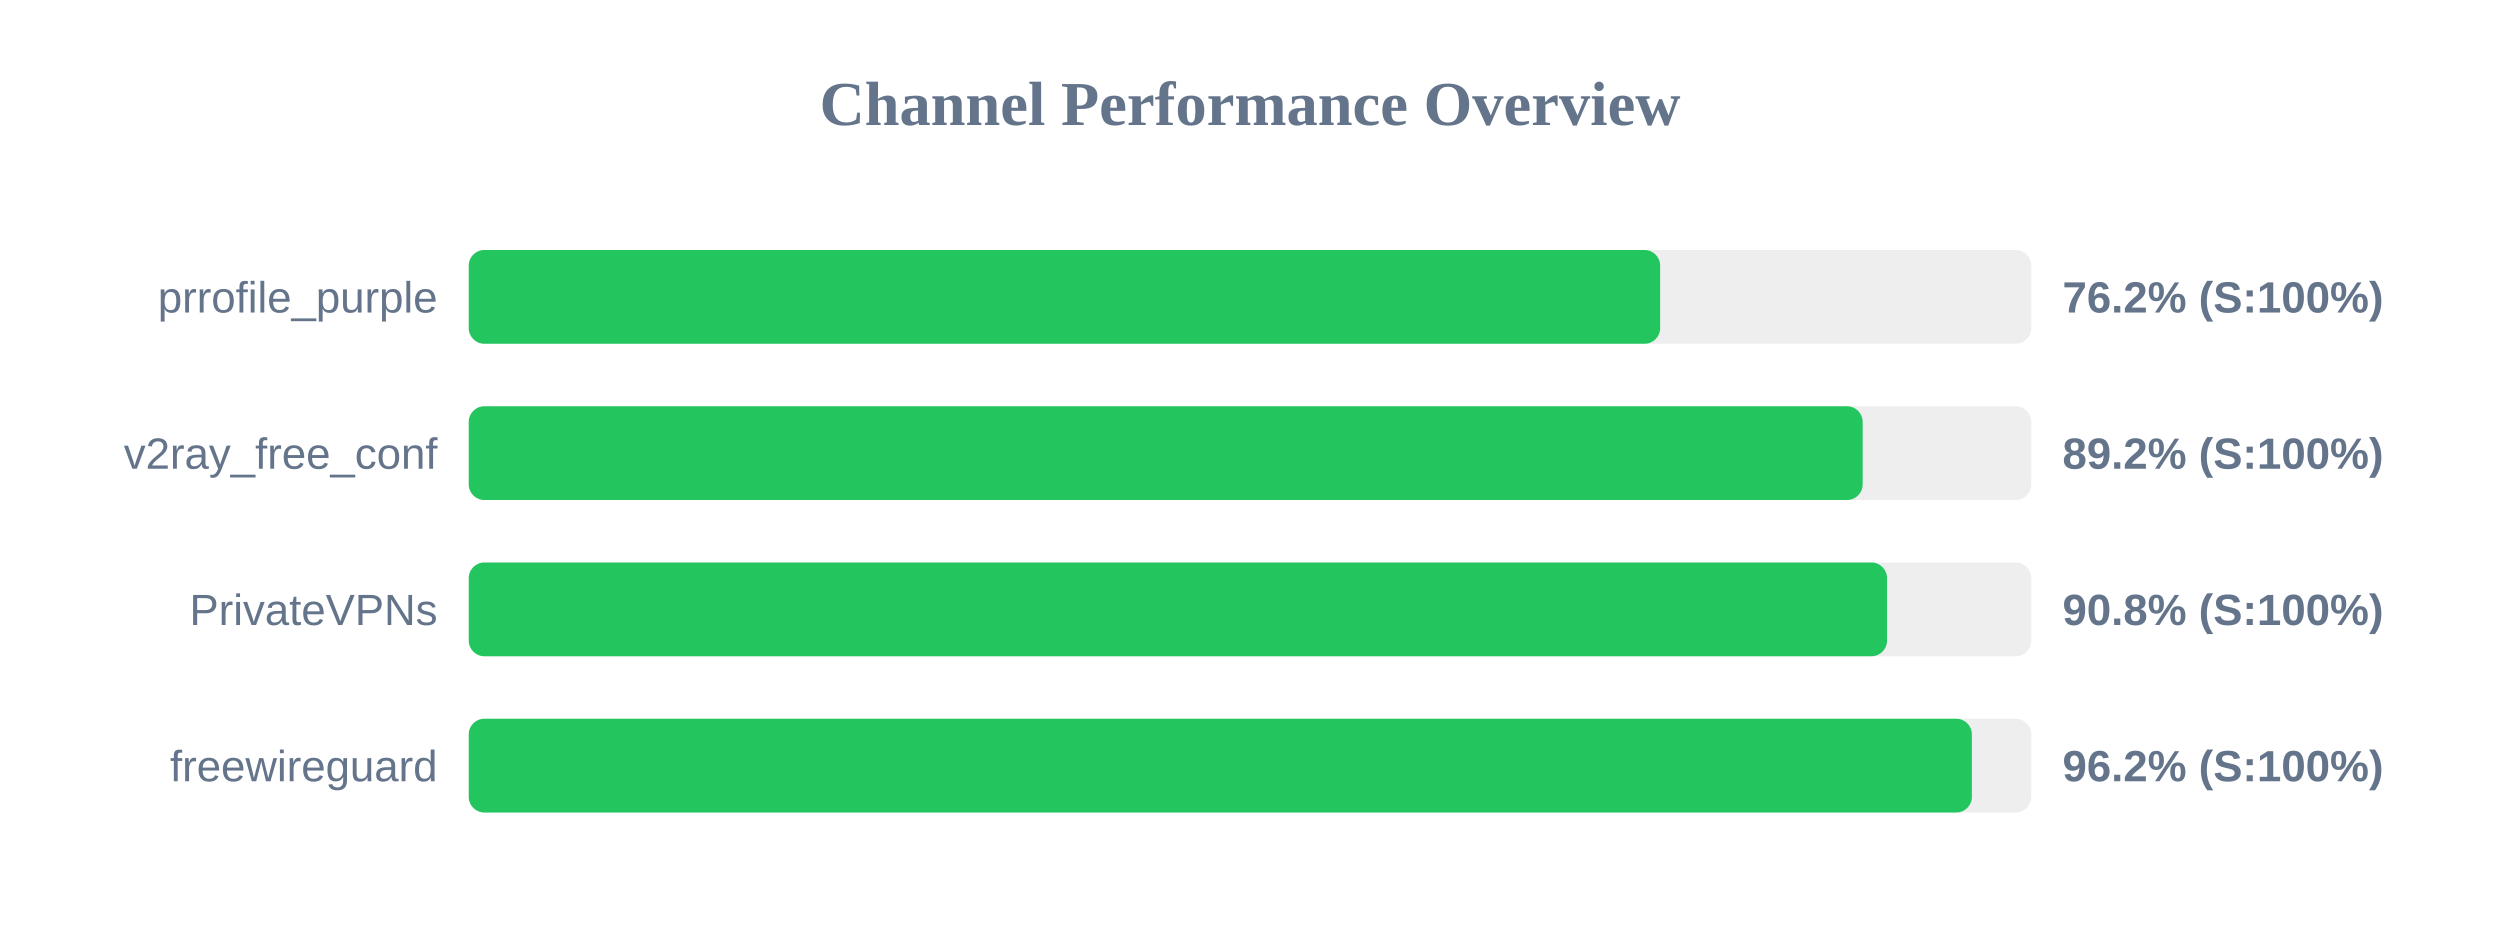
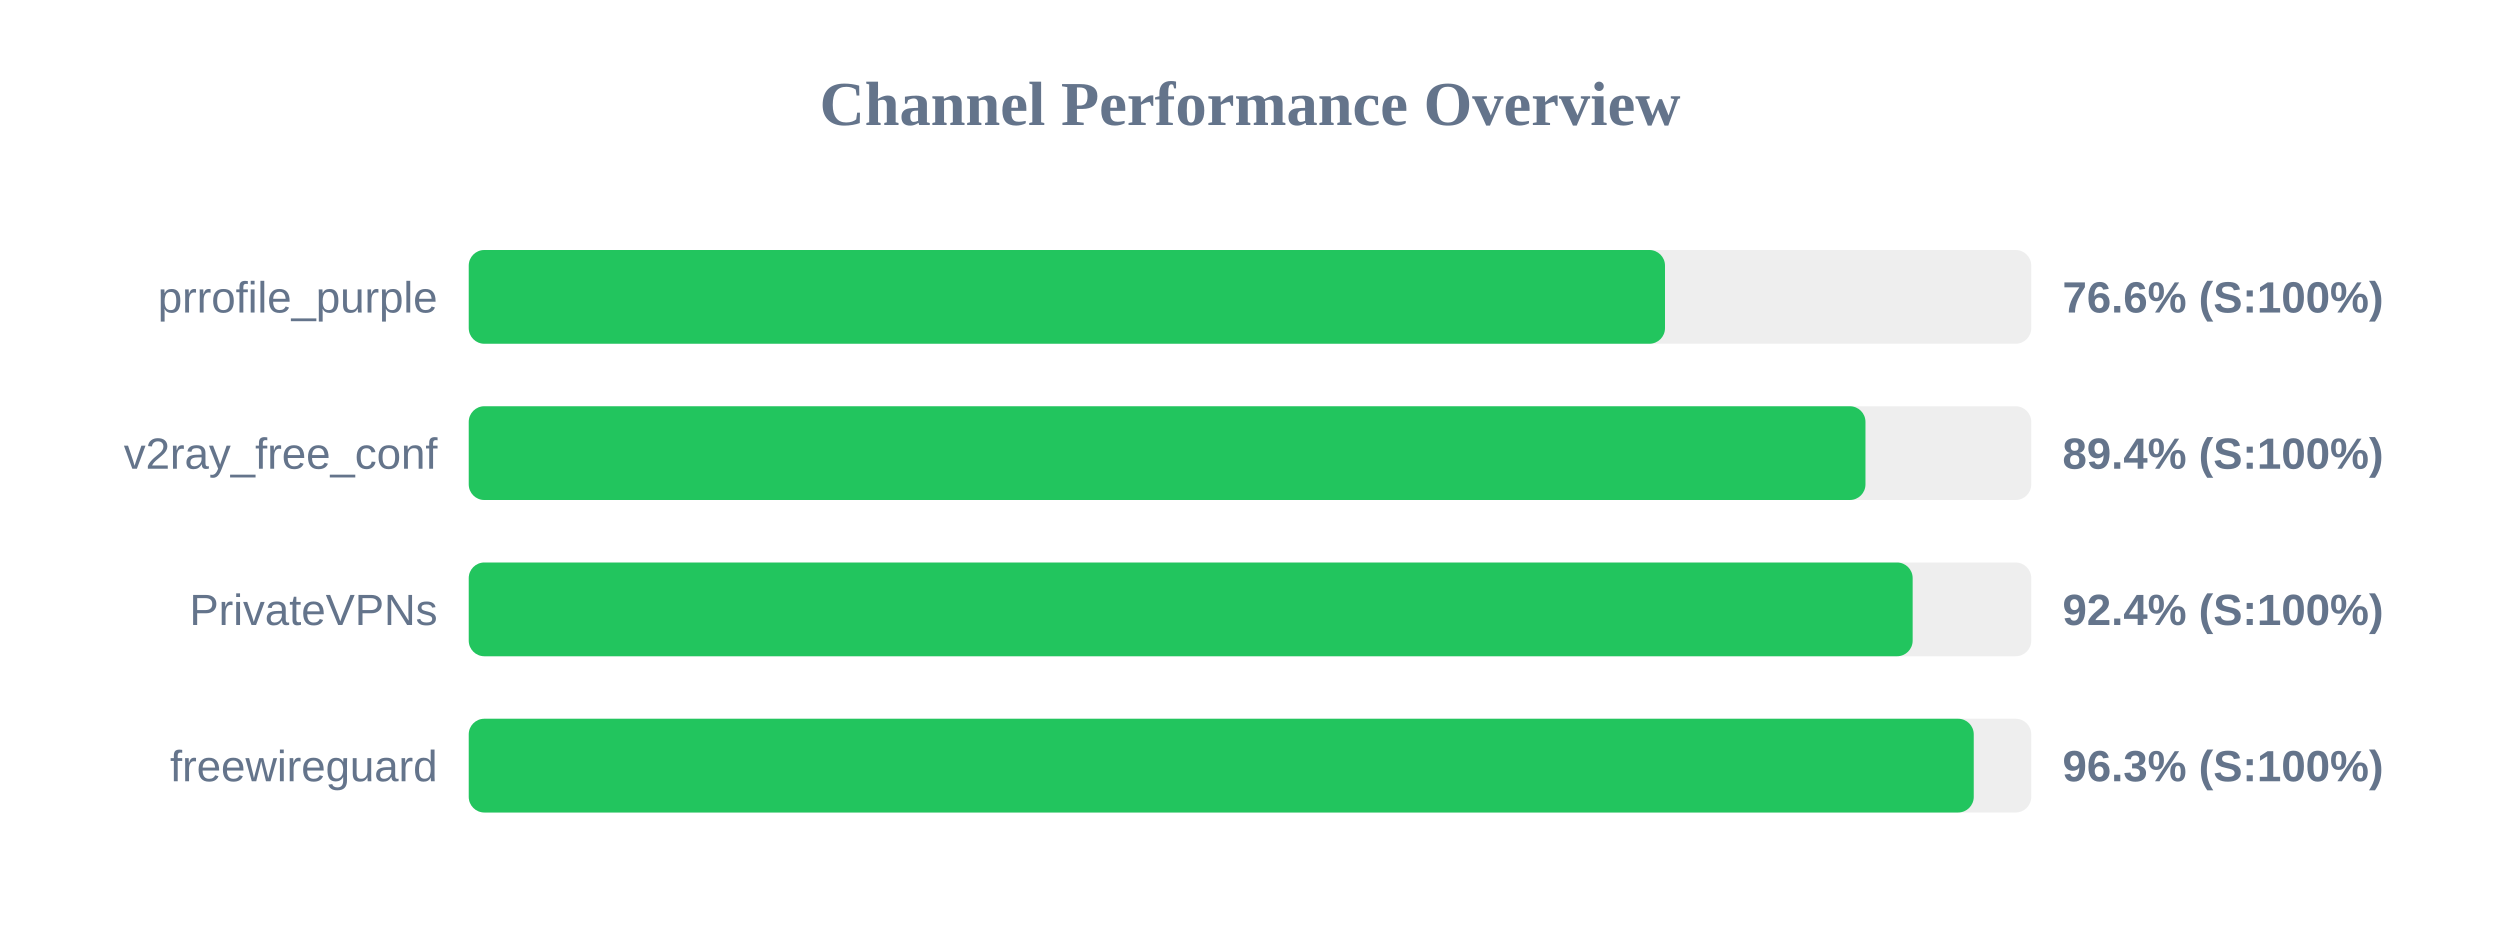
<svg xmlns="http://www.w3.org/2000/svg" width="800" height="300" version="1.1">
  <style>
        .row { font: 14px Arial; fill: #64748b; }
        .score { font: bold 14px Arial; fill: #64748b; }
    </style>
  <text x="400" y="40" text-anchor="middle" font-size="20px" font-weight="bold" fill="#64748b">Channel Performance Overview</text>
  <rect x="150" y="80" width="500" height="30" fill="#eee" rx="5" />
-   <rect x="150" y="80" width="381.25" height="30" fill="#22c55e" rx="5" />
+   <rect x="150" y="80" width="382.8" height="30" fill="#22c55e" rx="5" />
  <text x="140" y="100" text-anchor="end" class="row">prrofile_purple</text>
-   <text x="660" y="100" text-anchor="start" class="score">76.2% (S:100%)</text>
+   <text x="660" y="100" text-anchor="start" class="score">76.6% (S:100%)</text>
  <rect x="150" y="130" width="500" height="30" fill="#eee" rx="5" />
-   <rect x="150" y="130" width="446.05" height="30" fill="#22c55e" rx="5" />
+   <rect x="150" y="130" width="446.95" height="30" fill="#22c55e" rx="5" />
  <text x="140" y="150" text-anchor="end" class="row">v2ray_free_conf</text>
-   <text x="660" y="150" text-anchor="start" class="score">89.2% (S:100%)</text>
+   <text x="660" y="150" text-anchor="start" class="score">89.4% (S:100%)</text>
  <rect x="150" y="180" width="500" height="30" fill="#eee" rx="5" />
-   <rect x="150" y="180" width="453.85" height="30" fill="#22c55e" rx="5" />
+   <rect x="150" y="180" width="462.05" height="30" fill="#22c55e" rx="5" />
  <text x="140" y="200" text-anchor="end" class="row">PrivateVPNs</text>
-   <text x="660" y="200" text-anchor="start" class="score">90.8% (S:100%)</text>
+   <text x="660" y="200" text-anchor="start" class="score">92.4% (S:100%)</text>
  <rect x="150" y="230" width="500" height="30" fill="#eee" rx="5" />
-   <rect x="150" y="230" width="481.0" height="30" fill="#22c55e" rx="5" />
+   <rect x="150" y="230" width="481.6" height="30" fill="#22c55e" rx="5" />
  <text x="140" y="250" text-anchor="end" class="row">freewireguard</text>
-   <text x="660" y="250" text-anchor="start" class="score">96.2% (S:100%)</text>
+   <text x="660" y="250" text-anchor="start" class="score">96.3% (S:100%)</text>
</svg>
